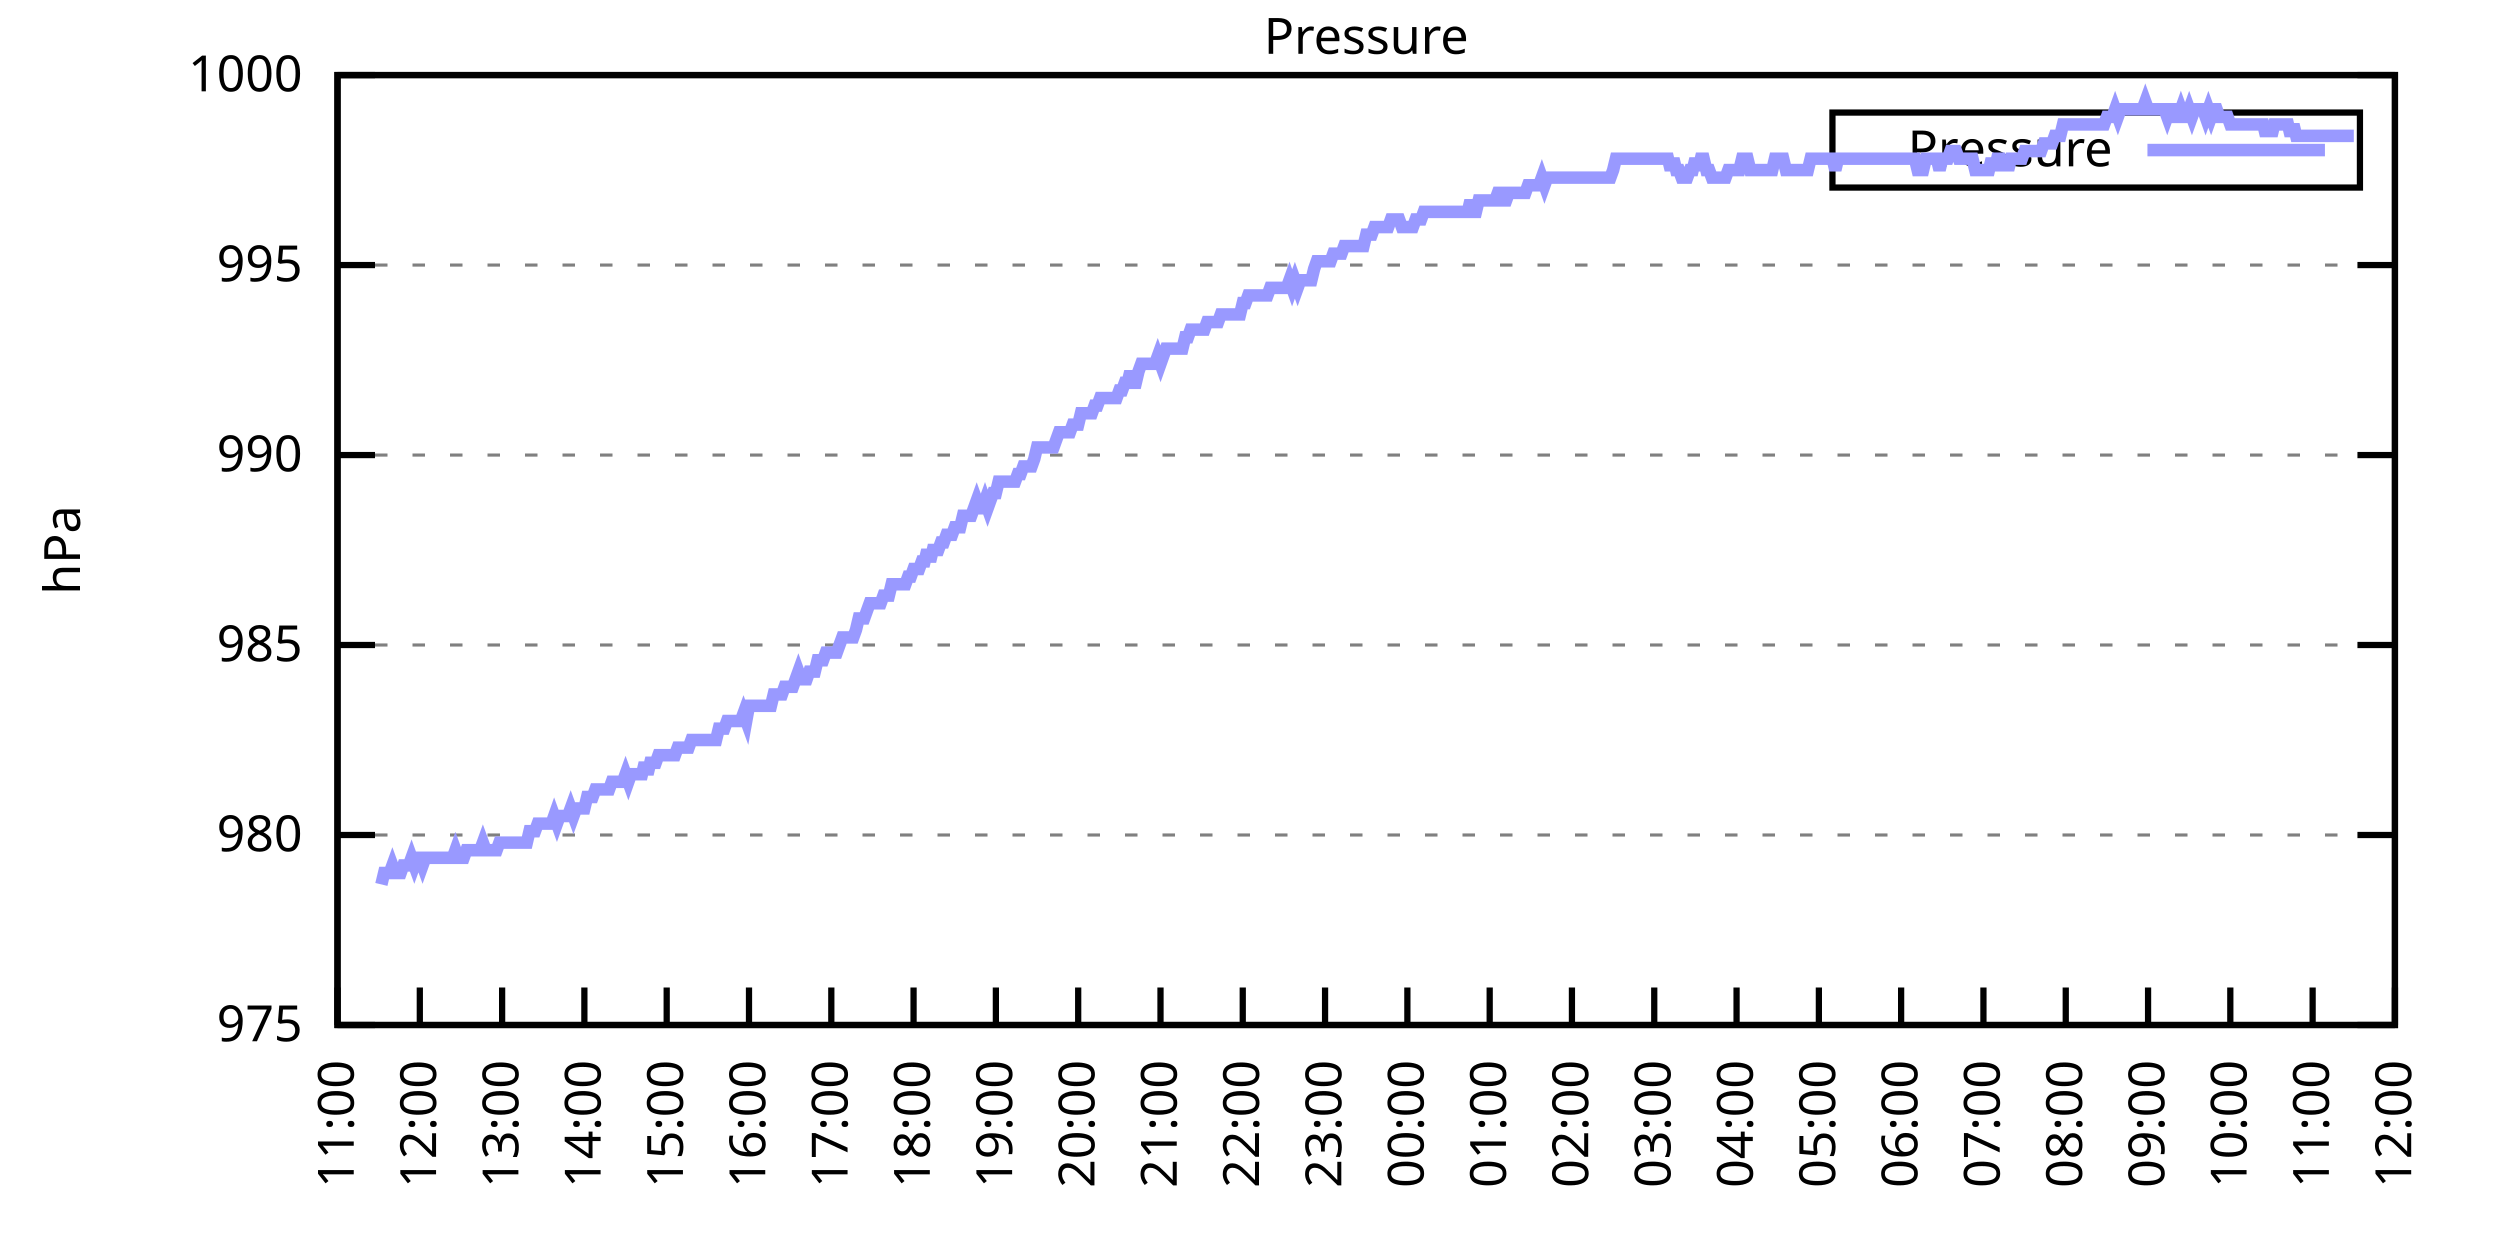
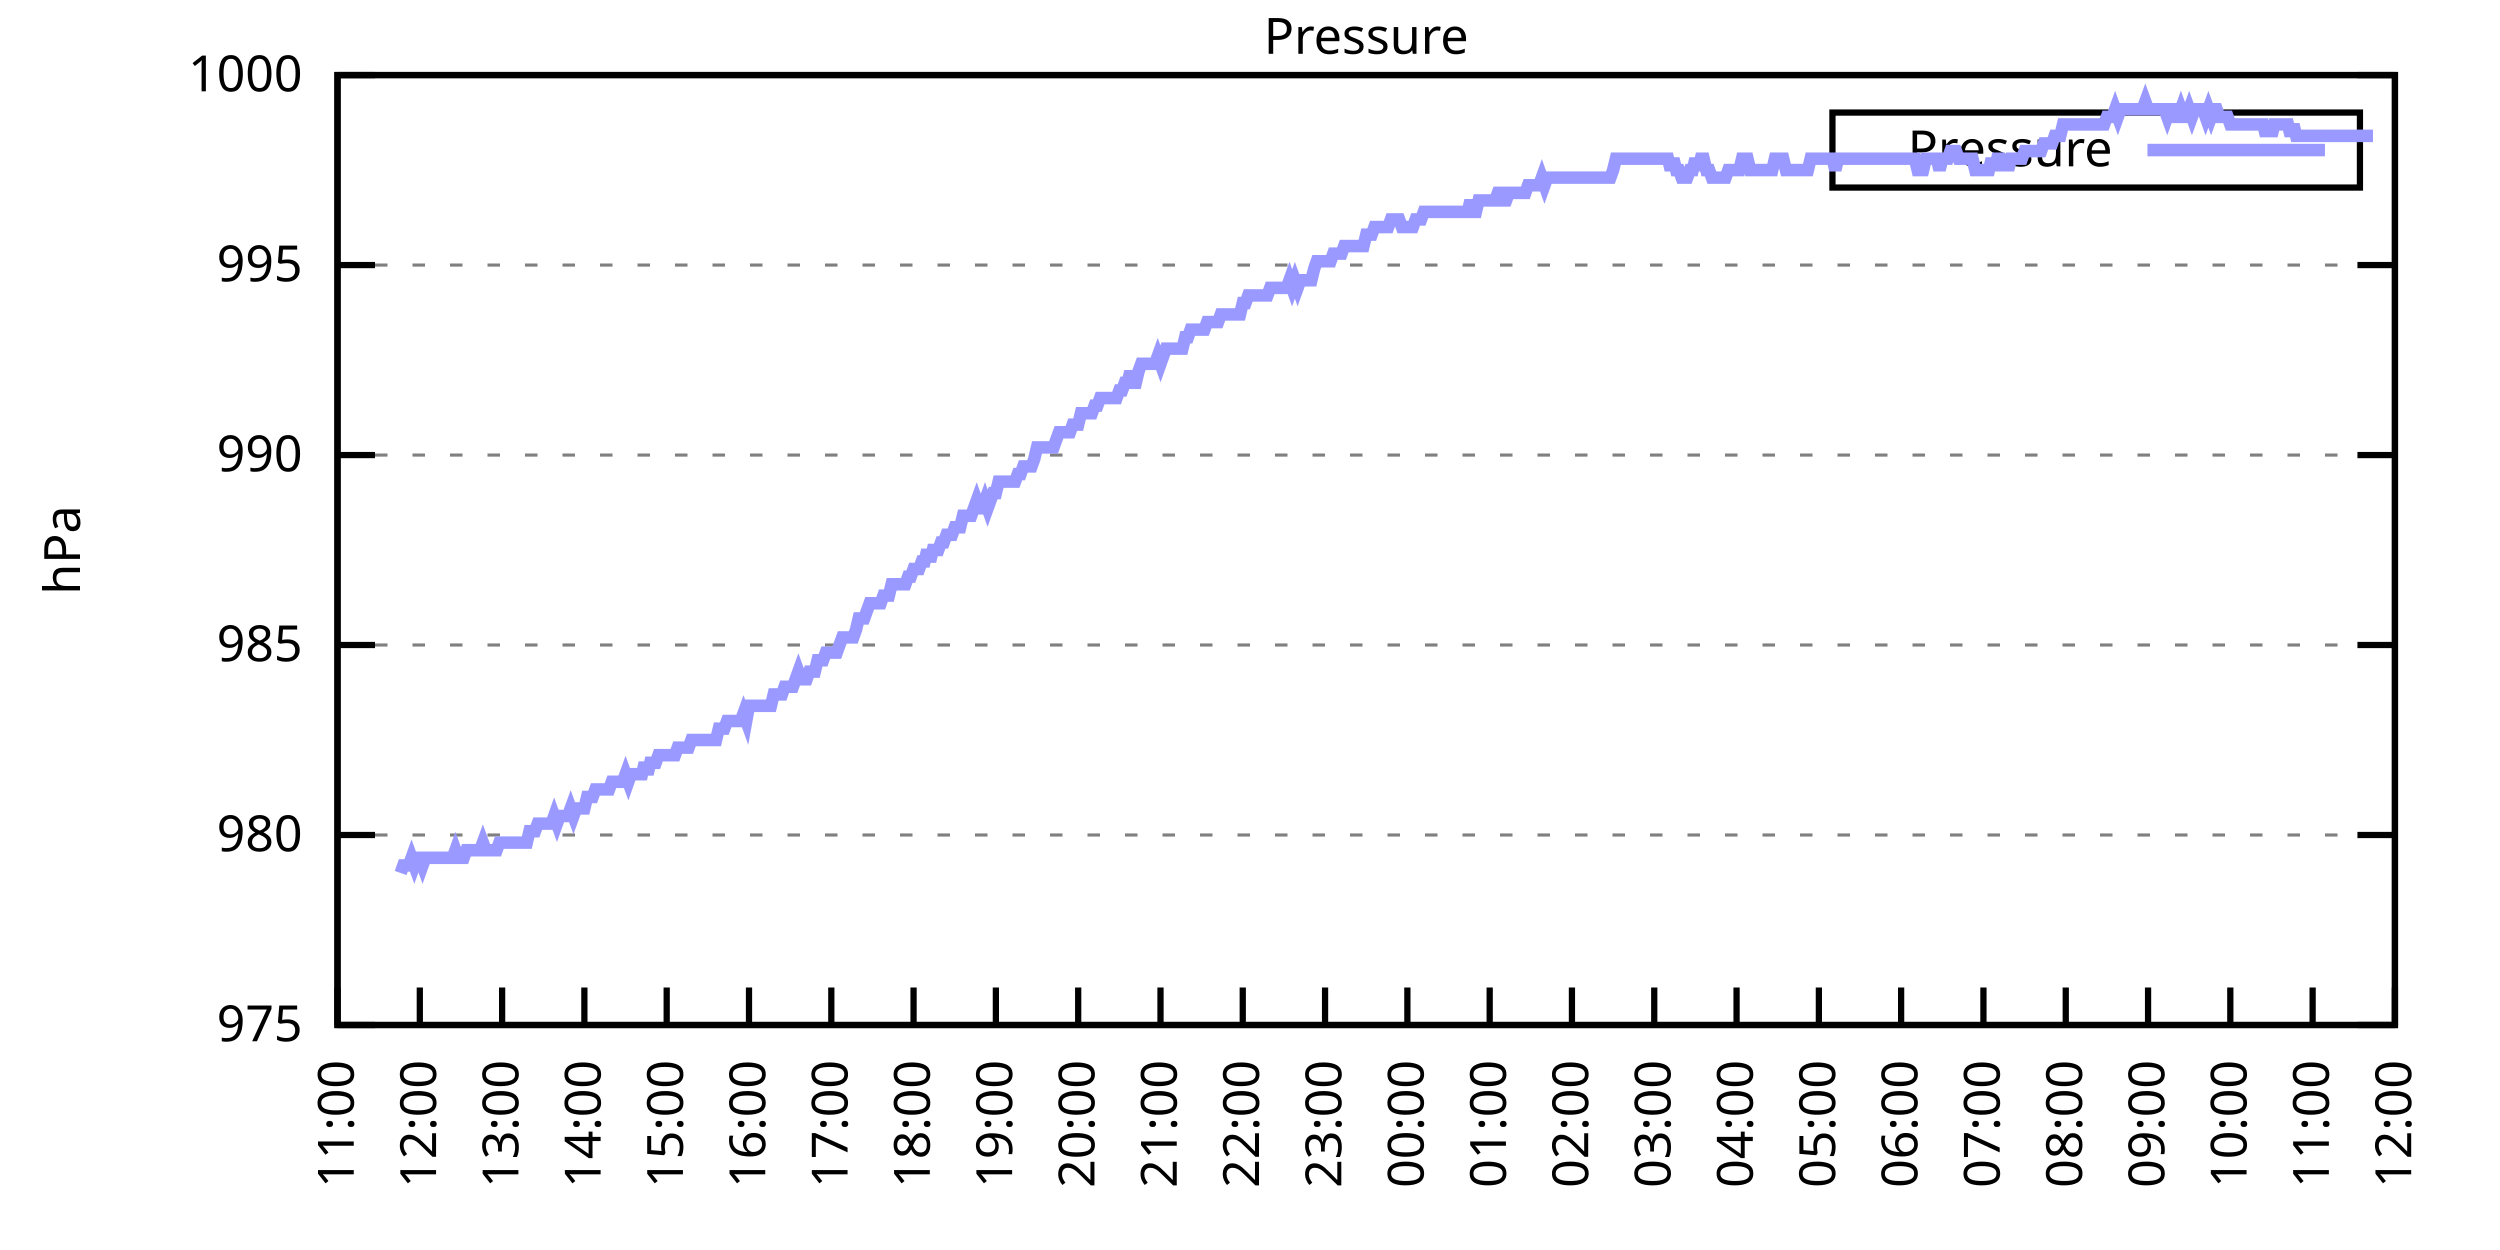
<svg xmlns="http://www.w3.org/2000/svg" xmlns:xlink="http://www.w3.org/1999/xlink" width="400" height="200" viewBox="0 0 400 200">
  <g id="gnuplot_canvas">
    <rect x="0" y="0" width="400" height="200" fill="none" />
    <defs>
      <circle id="gpDot" r="0.5" stroke-width="0.5" stroke="currentColor" />
      <path id="gpPt0" stroke-width="0.333" stroke="currentColor" d="M-1,0 h2 M0,-1 v2" />
      <path id="gpPt1" stroke-width="0.333" stroke="currentColor" d="M-1,-1 L1,1 M1,-1 L-1,1" />
      <path id="gpPt2" stroke-width="0.333" stroke="currentColor" d="M-1,0 L1,0 M0,-1 L0,1 M-1,-1 L1,1 M-1,1 L1,-1" />
      <rect id="gpPt3" stroke-width="0.333" stroke="currentColor" x="-1" y="-1" width="2" height="2" />
      <rect id="gpPt4" stroke-width="0.333" stroke="currentColor" fill="currentColor" x="-1" y="-1" width="2" height="2" />
      <circle id="gpPt5" stroke-width="0.333" stroke="currentColor" cx="0" cy="0" r="1" />
      <use xlink:href="#gpPt5" id="gpPt6" fill="currentColor" stroke="none" />
      <path id="gpPt7" stroke-width="0.333" stroke="currentColor" d="M0,-1.33 L-1.33,0.67 L1.33,0.67 z" />
      <use xlink:href="#gpPt7" id="gpPt8" fill="currentColor" stroke="none" />
      <use xlink:href="#gpPt7" id="gpPt9" stroke="currentColor" transform="rotate(180)" />
      <use xlink:href="#gpPt9" id="gpPt10" fill="currentColor" stroke="none" />
      <use xlink:href="#gpPt3" id="gpPt11" stroke="currentColor" transform="rotate(45)" />
      <use xlink:href="#gpPt11" id="gpPt12" fill="currentColor" stroke="none" />
      <path id="gpPt13" stroke-width="0.333" stroke="currentColor" d="M0,1.330 L1.265,0.411 L0.782,-1.067 L-0.782,-1.076 L-1.265,0.411 z" />
      <use xlink:href="#gpPt13" id="gpPt14" fill="currentColor" stroke="none" />
      <filter id="textbox" filterUnits="objectBoundingBox" x="0" y="0" height="1" width="1">
        <feFlood flood-color="white" flood-opacity="1" result="bgnd" />
        <feComposite in="SourceGraphic" in2="bgnd" operator="atop" />
      </filter>
      <filter id="greybox" filterUnits="objectBoundingBox" x="0" y="0" height="1" width="1">
        <feFlood flood-color="lightgrey" flood-opacity="1" result="grey" />
        <feComposite in="SourceGraphic" in2="grey" operator="atop" />
      </filter>
    </defs>
    <g fill="none" color="white" stroke="currentColor" stroke-width="1.00" stroke-linecap="butt" stroke-linejoin="miter">
</g>
    <g fill="none" color="black" stroke="currentColor" stroke-width="1.00" stroke-linecap="butt" stroke-linejoin="miter">
      <g stroke="none" shape-rendering="crispEdges">
        <polygon fill="rgb(255, 255, 255)" points="54.00,164.00 383.18,164.00 383.18,12.02 54.00,12.02 " />
      </g>
    </g>
    <g fill="none" color="black" stroke="currentColor" stroke-width="1.00" stroke-linecap="butt" stroke-linejoin="miter">
</g>
    <g fill="none" color="black" stroke="black" stroke-width="0.50" stroke-linecap="butt" stroke-linejoin="miter">
</g>
    <g fill="none" color="gray" stroke="currentColor" stroke-width="0.50" stroke-linecap="butt" stroke-linejoin="miter">
      <path stroke="gray" stroke-dasharray="2,4" class="gridline" d="M54.00,164.00 L383.19,164.00  " />
    </g>
    <g fill="none" color="gray" stroke="gray" stroke-width="1.00" stroke-linecap="butt" stroke-linejoin="miter">
</g>
    <g fill="none" color="black" stroke="currentColor" stroke-width="1.00" stroke-linecap="butt" stroke-linejoin="miter">
      <path stroke="black" d="M54.00,164.00 L60.00,164.00 M383.19,164.00 L377.19,164.00  " />
      <g transform="translate(48.40,166.60)" stroke="none" fill="black" font-family="Sans" font-size="8.00" text-anchor="end">
        <text>
          <tspan font-family="Sans"> 975</tspan>
        </text>
      </g>
    </g>
    <g fill="none" color="black" stroke="currentColor" stroke-width="1.00" stroke-linecap="butt" stroke-linejoin="miter">
</g>
    <g fill="none" color="black" stroke="black" stroke-width="0.50" stroke-linecap="butt" stroke-linejoin="miter">
</g>
    <g fill="none" color="gray" stroke="currentColor" stroke-width="0.50" stroke-linecap="butt" stroke-linejoin="miter">
      <path stroke="gray" stroke-dasharray="2,4" class="gridline" d="M54.00,133.60 L383.19,133.60  " />
    </g>
    <g fill="none" color="gray" stroke="gray" stroke-width="1.00" stroke-linecap="butt" stroke-linejoin="miter">
</g>
    <g fill="none" color="black" stroke="currentColor" stroke-width="1.00" stroke-linecap="butt" stroke-linejoin="miter">
      <path stroke="black" d="M54.00,133.60 L60.00,133.60 M383.19,133.60 L377.19,133.60  " />
      <g transform="translate(48.40,136.20)" stroke="none" fill="black" font-family="Sans" font-size="8.00" text-anchor="end">
        <text>
          <tspan font-family="Sans"> 980</tspan>
        </text>
      </g>
    </g>
    <g fill="none" color="black" stroke="currentColor" stroke-width="1.00" stroke-linecap="butt" stroke-linejoin="miter">
</g>
    <g fill="none" color="black" stroke="black" stroke-width="0.50" stroke-linecap="butt" stroke-linejoin="miter">
</g>
    <g fill="none" color="gray" stroke="currentColor" stroke-width="0.50" stroke-linecap="butt" stroke-linejoin="miter">
      <path stroke="gray" stroke-dasharray="2,4" class="gridline" d="M54.00,103.20 L383.19,103.20  " />
    </g>
    <g fill="none" color="gray" stroke="gray" stroke-width="1.00" stroke-linecap="butt" stroke-linejoin="miter">
</g>
    <g fill="none" color="black" stroke="currentColor" stroke-width="1.00" stroke-linecap="butt" stroke-linejoin="miter">
      <path stroke="black" d="M54.00,103.20 L60.00,103.20 M383.19,103.20 L377.19,103.20  " />
      <g transform="translate(48.40,105.80)" stroke="none" fill="black" font-family="Sans" font-size="8.00" text-anchor="end">
        <text>
          <tspan font-family="Sans"> 985</tspan>
        </text>
      </g>
    </g>
    <g fill="none" color="black" stroke="currentColor" stroke-width="1.00" stroke-linecap="butt" stroke-linejoin="miter">
</g>
    <g fill="none" color="black" stroke="black" stroke-width="0.50" stroke-linecap="butt" stroke-linejoin="miter">
</g>
    <g fill="none" color="gray" stroke="currentColor" stroke-width="0.50" stroke-linecap="butt" stroke-linejoin="miter">
      <path stroke="gray" stroke-dasharray="2,4" class="gridline" d="M54.00,72.81 L383.19,72.81  " />
    </g>
    <g fill="none" color="gray" stroke="gray" stroke-width="1.00" stroke-linecap="butt" stroke-linejoin="miter">
</g>
    <g fill="none" color="black" stroke="currentColor" stroke-width="1.00" stroke-linecap="butt" stroke-linejoin="miter">
      <path stroke="black" d="M54.00,72.81 L60.00,72.81 M383.19,72.81 L377.19,72.81  " />
      <g transform="translate(48.40,75.41)" stroke="none" fill="black" font-family="Sans" font-size="8.00" text-anchor="end">
        <text>
          <tspan font-family="Sans"> 990</tspan>
        </text>
      </g>
    </g>
    <g fill="none" color="black" stroke="currentColor" stroke-width="1.00" stroke-linecap="butt" stroke-linejoin="miter">
</g>
    <g fill="none" color="black" stroke="black" stroke-width="0.50" stroke-linecap="butt" stroke-linejoin="miter">
</g>
    <g fill="none" color="gray" stroke="currentColor" stroke-width="0.50" stroke-linecap="butt" stroke-linejoin="miter">
      <path stroke="gray" stroke-dasharray="2,4" class="gridline" d="M54.00,42.41 L383.19,42.41  " />
    </g>
    <g fill="none" color="gray" stroke="gray" stroke-width="1.00" stroke-linecap="butt" stroke-linejoin="miter">
</g>
    <g fill="none" color="black" stroke="currentColor" stroke-width="1.00" stroke-linecap="butt" stroke-linejoin="miter">
      <path stroke="black" d="M54.00,42.41 L60.00,42.41 M383.19,42.41 L377.19,42.41  " />
      <g transform="translate(48.40,45.01)" stroke="none" fill="black" font-family="Sans" font-size="8.00" text-anchor="end">
        <text>
          <tspan font-family="Sans"> 995</tspan>
        </text>
      </g>
    </g>
    <g fill="none" color="black" stroke="currentColor" stroke-width="1.00" stroke-linecap="butt" stroke-linejoin="miter">
</g>
    <g fill="none" color="black" stroke="black" stroke-width="0.50" stroke-linecap="butt" stroke-linejoin="miter">
</g>
    <g fill="none" color="gray" stroke="currentColor" stroke-width="0.50" stroke-linecap="butt" stroke-linejoin="miter">
      <path stroke="gray" stroke-dasharray="2,4" class="gridline" d="M54.00,12.01 L383.19,12.01  " />
    </g>
    <g fill="none" color="gray" stroke="gray" stroke-width="1.00" stroke-linecap="butt" stroke-linejoin="miter">
</g>
    <g fill="none" color="black" stroke="currentColor" stroke-width="1.00" stroke-linecap="butt" stroke-linejoin="miter">
      <path stroke="black" d="M54.00,12.01 L60.00,12.01 M383.19,12.01 L377.19,12.01  " />
      <g transform="translate(48.40,14.61)" stroke="none" fill="black" font-family="Sans" font-size="8.00" text-anchor="end">
        <text>
          <tspan font-family="Sans"> 1000</tspan>
        </text>
      </g>
    </g>
    <g fill="none" color="black" stroke="currentColor" stroke-width="1.00" stroke-linecap="butt" stroke-linejoin="miter">
      <path stroke="black" d="M54.00,164.00 L54.00,158.00  " />
      <g transform="translate(56.60,169.60) rotate(270.00)" stroke="none" fill="black" font-family="Sans" font-size="8.00" text-anchor="end">
        <text>
          <tspan font-family="Sans">11:00</tspan>
        </text>
      </g>
    </g>
    <g fill="none" color="black" stroke="currentColor" stroke-width="1.00" stroke-linecap="butt" stroke-linejoin="miter">
      <path stroke="black" d="M67.17,164.00 L67.17,158.00  " />
      <g transform="translate(69.77,169.60) rotate(270.00)" stroke="none" fill="black" font-family="Sans" font-size="8.00" text-anchor="end">
        <text>
          <tspan font-family="Sans">12:00</tspan>
        </text>
      </g>
    </g>
    <g fill="none" color="black" stroke="currentColor" stroke-width="1.00" stroke-linecap="butt" stroke-linejoin="miter">
      <path stroke="black" d="M80.34,164.00 L80.34,158.00  " />
      <g transform="translate(82.94,169.60) rotate(270.00)" stroke="none" fill="black" font-family="Sans" font-size="8.00" text-anchor="end">
        <text>
          <tspan font-family="Sans">13:00</tspan>
        </text>
      </g>
    </g>
    <g fill="none" color="black" stroke="currentColor" stroke-width="1.00" stroke-linecap="butt" stroke-linejoin="miter">
      <path stroke="black" d="M93.50,164.00 L93.50,158.00  " />
      <g transform="translate(96.10,169.60) rotate(270.00)" stroke="none" fill="black" font-family="Sans" font-size="8.00" text-anchor="end">
        <text>
          <tspan font-family="Sans">14:00</tspan>
        </text>
      </g>
    </g>
    <g fill="none" color="black" stroke="currentColor" stroke-width="1.00" stroke-linecap="butt" stroke-linejoin="miter">
      <path stroke="black" d="M106.67,164.00 L106.67,158.00  " />
      <g transform="translate(109.27,169.60) rotate(270.00)" stroke="none" fill="black" font-family="Sans" font-size="8.00" text-anchor="end">
        <text>
          <tspan font-family="Sans">15:00</tspan>
        </text>
      </g>
    </g>
    <g fill="none" color="black" stroke="currentColor" stroke-width="1.00" stroke-linecap="butt" stroke-linejoin="miter">
      <path stroke="black" d="M119.84,164.00 L119.84,158.00  " />
      <g transform="translate(122.44,169.60) rotate(270.00)" stroke="none" fill="black" font-family="Sans" font-size="8.00" text-anchor="end">
        <text>
          <tspan font-family="Sans">16:00</tspan>
        </text>
      </g>
    </g>
    <g fill="none" color="black" stroke="currentColor" stroke-width="1.00" stroke-linecap="butt" stroke-linejoin="miter">
      <path stroke="black" d="M133.01,164.00 L133.01,158.00  " />
      <g transform="translate(135.61,169.60) rotate(270.00)" stroke="none" fill="black" font-family="Sans" font-size="8.00" text-anchor="end">
        <text>
          <tspan font-family="Sans">17:00</tspan>
        </text>
      </g>
    </g>
    <g fill="none" color="black" stroke="currentColor" stroke-width="1.00" stroke-linecap="butt" stroke-linejoin="miter">
      <path stroke="black" d="M146.17,164.00 L146.17,158.00  " />
      <g transform="translate(148.77,169.60) rotate(270.00)" stroke="none" fill="black" font-family="Sans" font-size="8.00" text-anchor="end">
        <text>
          <tspan font-family="Sans">18:00</tspan>
        </text>
      </g>
    </g>
    <g fill="none" color="black" stroke="currentColor" stroke-width="1.00" stroke-linecap="butt" stroke-linejoin="miter">
      <path stroke="black" d="M159.34,164.00 L159.34,158.00  " />
      <g transform="translate(161.94,169.60) rotate(270.00)" stroke="none" fill="black" font-family="Sans" font-size="8.00" text-anchor="end">
        <text>
          <tspan font-family="Sans">19:00</tspan>
        </text>
      </g>
    </g>
    <g fill="none" color="black" stroke="currentColor" stroke-width="1.00" stroke-linecap="butt" stroke-linejoin="miter">
      <path stroke="black" d="M172.51,164.00 L172.51,158.00  " />
      <g transform="translate(175.11,169.60) rotate(270.00)" stroke="none" fill="black" font-family="Sans" font-size="8.00" text-anchor="end">
        <text>
          <tspan font-family="Sans">20:00</tspan>
        </text>
      </g>
    </g>
    <g fill="none" color="black" stroke="currentColor" stroke-width="1.00" stroke-linecap="butt" stroke-linejoin="miter">
      <path stroke="black" d="M185.68,164.00 L185.68,158.00  " />
      <g transform="translate(188.28,169.60) rotate(270.00)" stroke="none" fill="black" font-family="Sans" font-size="8.00" text-anchor="end">
        <text>
          <tspan font-family="Sans">21:00</tspan>
        </text>
      </g>
    </g>
    <g fill="none" color="black" stroke="currentColor" stroke-width="1.00" stroke-linecap="butt" stroke-linejoin="miter">
      <path stroke="black" d="M198.84,164.00 L198.84,158.00  " />
      <g transform="translate(201.44,169.60) rotate(270.00)" stroke="none" fill="black" font-family="Sans" font-size="8.00" text-anchor="end">
        <text>
          <tspan font-family="Sans">22:00</tspan>
        </text>
      </g>
    </g>
    <g fill="none" color="black" stroke="currentColor" stroke-width="1.00" stroke-linecap="butt" stroke-linejoin="miter">
      <path stroke="black" d="M212.01,164.00 L212.01,158.00  " />
      <g transform="translate(214.61,169.60) rotate(270.00)" stroke="none" fill="black" font-family="Sans" font-size="8.00" text-anchor="end">
        <text>
          <tspan font-family="Sans">23:00</tspan>
        </text>
      </g>
    </g>
    <g fill="none" color="black" stroke="currentColor" stroke-width="1.00" stroke-linecap="butt" stroke-linejoin="miter">
      <path stroke="black" d="M225.18,164.00 L225.18,158.00  " />
      <g transform="translate(227.78,169.60) rotate(270.00)" stroke="none" fill="black" font-family="Sans" font-size="8.00" text-anchor="end">
        <text>
          <tspan font-family="Sans">00:00</tspan>
        </text>
      </g>
    </g>
    <g fill="none" color="black" stroke="currentColor" stroke-width="1.00" stroke-linecap="butt" stroke-linejoin="miter">
      <path stroke="black" d="M238.35,164.00 L238.35,158.00  " />
      <g transform="translate(240.95,169.60) rotate(270.00)" stroke="none" fill="black" font-family="Sans" font-size="8.00" text-anchor="end">
        <text>
          <tspan font-family="Sans">01:00</tspan>
        </text>
      </g>
    </g>
    <g fill="none" color="black" stroke="currentColor" stroke-width="1.00" stroke-linecap="butt" stroke-linejoin="miter">
      <path stroke="black" d="M251.51,164.00 L251.51,158.00  " />
      <g transform="translate(254.11,169.60) rotate(270.00)" stroke="none" fill="black" font-family="Sans" font-size="8.00" text-anchor="end">
        <text>
          <tspan font-family="Sans">02:00</tspan>
        </text>
      </g>
    </g>
    <g fill="none" color="black" stroke="currentColor" stroke-width="1.00" stroke-linecap="butt" stroke-linejoin="miter">
      <path stroke="black" d="M264.68,164.00 L264.68,158.00  " />
      <g transform="translate(267.28,169.60) rotate(270.00)" stroke="none" fill="black" font-family="Sans" font-size="8.00" text-anchor="end">
        <text>
          <tspan font-family="Sans">03:00</tspan>
        </text>
      </g>
    </g>
    <g fill="none" color="black" stroke="currentColor" stroke-width="1.00" stroke-linecap="butt" stroke-linejoin="miter">
      <path stroke="black" d="M277.85,164.00 L277.85,158.00  " />
      <g transform="translate(280.45,169.60) rotate(270.00)" stroke="none" fill="black" font-family="Sans" font-size="8.00" text-anchor="end">
        <text>
          <tspan font-family="Sans">04:00</tspan>
        </text>
      </g>
    </g>
    <g fill="none" color="black" stroke="currentColor" stroke-width="1.00" stroke-linecap="butt" stroke-linejoin="miter">
      <path stroke="black" d="M291.02,164.00 L291.02,158.00  " />
      <g transform="translate(293.62,169.60) rotate(270.00)" stroke="none" fill="black" font-family="Sans" font-size="8.00" text-anchor="end">
        <text>
          <tspan font-family="Sans">05:00</tspan>
        </text>
      </g>
    </g>
    <g fill="none" color="black" stroke="currentColor" stroke-width="1.00" stroke-linecap="butt" stroke-linejoin="miter">
      <path stroke="black" d="M304.18,164.00 L304.18,158.00  " />
      <g transform="translate(306.78,169.60) rotate(270.00)" stroke="none" fill="black" font-family="Sans" font-size="8.00" text-anchor="end">
        <text>
          <tspan font-family="Sans">06:00</tspan>
        </text>
      </g>
    </g>
    <g fill="none" color="black" stroke="currentColor" stroke-width="1.00" stroke-linecap="butt" stroke-linejoin="miter">
      <path stroke="black" d="M317.35,164.00 L317.35,158.00  " />
      <g transform="translate(319.95,169.60) rotate(270.00)" stroke="none" fill="black" font-family="Sans" font-size="8.00" text-anchor="end">
        <text>
          <tspan font-family="Sans">07:00</tspan>
        </text>
      </g>
    </g>
    <g fill="none" color="black" stroke="currentColor" stroke-width="1.00" stroke-linecap="butt" stroke-linejoin="miter">
      <path stroke="black" d="M330.52,164.00 L330.52,158.00  " />
      <g transform="translate(333.12,169.60) rotate(270.00)" stroke="none" fill="black" font-family="Sans" font-size="8.00" text-anchor="end">
        <text>
          <tspan font-family="Sans">08:00</tspan>
        </text>
      </g>
    </g>
    <g fill="none" color="black" stroke="currentColor" stroke-width="1.00" stroke-linecap="butt" stroke-linejoin="miter">
      <path stroke="black" d="M343.69,164.00 L343.69,158.00  " />
      <g transform="translate(346.29,169.60) rotate(270.00)" stroke="none" fill="black" font-family="Sans" font-size="8.00" text-anchor="end">
        <text>
          <tspan font-family="Sans">09:00</tspan>
        </text>
      </g>
    </g>
    <g fill="none" color="black" stroke="currentColor" stroke-width="1.00" stroke-linecap="butt" stroke-linejoin="miter">
      <path stroke="black" d="M356.85,164.00 L356.85,158.00  " />
      <g transform="translate(359.45,169.60) rotate(270.00)" stroke="none" fill="black" font-family="Sans" font-size="8.00" text-anchor="end">
        <text>
          <tspan font-family="Sans">10:00</tspan>
        </text>
      </g>
    </g>
    <g fill="none" color="black" stroke="currentColor" stroke-width="1.00" stroke-linecap="butt" stroke-linejoin="miter">
      <path stroke="black" d="M370.02,164.00 L370.02,158.00  " />
      <g transform="translate(372.62,169.60) rotate(270.00)" stroke="none" fill="black" font-family="Sans" font-size="8.00" text-anchor="end">
        <text>
          <tspan font-family="Sans">11:00</tspan>
        </text>
      </g>
    </g>
    <g fill="none" color="black" stroke="currentColor" stroke-width="1.00" stroke-linecap="butt" stroke-linejoin="miter">
      <path stroke="black" d="M383.19,164.00 L383.19,158.00  " />
      <g transform="translate(385.79,169.60) rotate(270.00)" stroke="none" fill="black" font-family="Sans" font-size="8.00" text-anchor="end">
        <text>
          <tspan font-family="Sans">12:00</tspan>
        </text>
      </g>
    </g>
    <g fill="none" color="black" stroke="currentColor" stroke-width="1.00" stroke-linecap="butt" stroke-linejoin="miter">
</g>
    <g fill="none" color="black" stroke="currentColor" stroke-width="1.00" stroke-linecap="butt" stroke-linejoin="miter">
      <path stroke="black" d="M54.00,12.01 L54.00,164.00 L383.19,164.00 L383.19,12.01 L54.00,12.01 Z  " />
    </g>
    <g fill="none" color="black" stroke="currentColor" stroke-width="1.00" stroke-linecap="butt" stroke-linejoin="miter">
</g>
    <g fill="none" color="black" stroke="currentColor" stroke-width="1.00" stroke-linecap="butt" stroke-linejoin="miter">
      <path stroke="black" d="M293.19,30.01 L293.19,18.01 L377.59,18.01 L377.59,30.01 L293.19,30.01 Z  " />
    </g>
    <g id="Pressure_plot_1">
      <g fill="none" color="white" stroke="black" stroke-width="2.00" stroke-linecap="butt" stroke-linejoin="miter">
</g>
      <g fill="none" color="black" stroke="currentColor" stroke-width="2.00" stroke-linecap="butt" stroke-linejoin="miter">
        <g transform="translate(337.99,26.61)" stroke="none" fill="black" font-family="Sans" font-size="8.00" text-anchor="end">
          <text>
            <tspan font-family="Sans">Pressure</tspan>
          </text>
        </g>
      </g>
      <g fill="none" color="black" stroke="currentColor" stroke-width="2.00" stroke-linecap="butt" stroke-linejoin="miter">
-         <path stroke="rgb(153, 153, 255)" d="M343.59,24.01 L371.99,24.01 M61.02,141.51 L61.46,139.68 L61.90,139.68 L62.34,139.68 L62.78,138.47 L63.22,139.68   L63.66,139.68 L64.10,139.68 L64.53,138.47 L64.97,138.47 L65.41,138.47 L65.85,137.25 L66.29,138.47 L66.73,137.25   L67.17,137.25 L67.61,138.47 L68.05,137.25 L68.48,137.25 L68.92,137.25 L69.36,137.25 L69.80,137.25 L70.24,137.25   L70.68,137.25 L71.12,137.25 L71.56,137.25 L72.00,137.25 L72.43,137.25 L72.87,136.03 L73.31,137.25 L73.75,137.25   L74.19,137.25 L74.63,136.03 L75.07,136.03 L75.51,136.03 L75.95,136.03 L76.38,136.03 L76.82,136.03 L77.26,134.82   L77.70,136.03 L78.14,136.03 L78.58,136.03 L79.02,136.03 L79.46,136.03 L79.90,134.82 L80.34,134.82 L80.77,134.82   L81.21,134.82 L81.65,134.82 L82.09,134.82 L82.53,134.82 L82.97,134.82 L83.41,134.82 L83.85,134.82 L84.29,134.82   L84.72,132.99 L85.16,132.99 L85.60,132.99 L86.04,131.78 L86.48,131.78 L86.92,131.78 L87.36,131.78 L87.80,131.78   L88.24,131.78 L88.67,130.56 L89.11,131.78 L89.55,130.56 L89.99,130.56 L90.43,130.56 L90.87,130.56 L91.31,129.35   L91.75,130.56 L92.19,129.35 L92.62,129.35 L93.06,129.35 L93.50,129.35 L93.94,127.52 L94.38,127.52 L94.82,127.52   L95.26,126.31 L95.70,126.31 L96.14,126.31 L96.58,126.31 L97.01,126.31 L97.45,126.31 L97.89,125.09 L98.33,125.09   L98.77,125.09 L99.21,125.09 L99.65,125.09 L100.09,123.87 L100.53,125.09 L100.96,123.87 L101.40,123.87 L101.84,123.87   L102.28,123.87 L102.72,123.87 L103.16,122.05 L103.60,123.87 L104.04,122.05 L104.48,122.05 L104.91,122.05 L105.35,120.83   L105.79,120.83 L106.23,120.83 L106.67,120.83 L107.11,120.83 L107.55,120.83 L107.99,120.83 L108.43,119.62 L108.87,119.62   L109.30,119.62 L109.74,119.62 L110.18,119.62 L110.62,118.40 L111.06,118.40 L111.50,118.40 L111.94,118.40 L112.38,118.40   L112.82,118.40 L113.25,118.40 L113.69,118.40 L114.13,118.40 L114.57,118.40 L115.01,116.58 L115.45,116.58 L115.89,116.58   L116.33,115.36 L116.77,115.36 L117.20,115.36 L117.64,115.36 L118.08,115.36 L118.52,115.36 L118.96,114.15 L119.40,115.36   L119.84,112.93 L120.28,112.93 L120.72,112.93 L121.15,112.93 L121.59,112.93 L122.03,112.93 L122.47,112.93 L122.91,112.93   L123.35,112.93 L123.79,111.11 L124.23,111.11 L124.67,111.11 L125.11,111.11 L125.54,109.89 L125.98,109.89 L126.42,109.89   L126.86,109.89 L127.30,108.68 L127.74,107.46 L128.18,108.68 L128.62,108.68 L129.06,108.68 L129.49,107.46 L129.93,107.46   L130.37,107.46 L130.81,105.64 L131.25,105.64 L131.69,105.64 L132.13,104.42 L132.57,104.42 L133.01,104.42 L133.44,104.42   L133.88,104.42 L134.32,103.20 L134.76,101.99 L135.20,101.99 L135.64,101.99 L136.08,101.99 L136.52,101.99 L136.96,100.77   L137.39,98.95 L137.83,98.95 L138.27,98.95 L138.71,97.73 L139.15,96.52 L139.59,96.52 L140.03,96.52 L140.47,96.52   L140.91,96.52 L141.35,95.30 L141.78,95.30 L142.22,95.30 L142.66,93.48 L143.10,93.48 L143.54,93.48 L143.98,93.48   L144.42,93.48 L144.86,93.48 L145.30,92.26 L145.73,92.26 L146.17,91.04 L146.61,91.04 L147.05,91.04 L147.49,89.83   L147.93,89.83 L148.37,88.00 L148.81,89.83 L149.25,88.00 L149.68,88.00 L150.12,88.00 L150.56,86.79 L151.00,86.79   L151.44,85.57 L151.88,85.57 L152.32,85.57 L152.76,84.36 L153.20,84.36 L153.63,84.36 L154.07,82.53 L154.51,82.53   L154.95,82.53 L155.39,82.53 L155.83,81.32 L156.27,80.10 L156.71,81.32 L157.15,81.32 L157.59,80.10 L158.02,81.32   L158.46,80.10 L158.90,78.89 L159.34,78.89 L159.78,77.06 L160.22,77.06 L160.66,77.06 L161.10,77.06 L161.54,77.06   L161.97,77.06 L162.41,77.06 L162.85,75.85 L163.29,75.85 L163.73,74.63 L164.17,74.63 L164.61,74.63 L165.05,74.63   L165.49,73.41 L165.92,71.59 L166.36,71.59 L166.80,71.59 L167.24,71.59 L167.68,71.59 L168.12,71.59 L168.56,71.59   L169.00,70.37 L169.44,69.16 L169.87,69.16 L170.31,69.16 L170.75,69.16 L171.19,69.16 L171.63,67.94 L172.07,67.94   L172.51,67.94 L172.95,66.12 L173.39,66.12 L173.83,66.12 L174.26,66.12 L174.70,66.12 L175.14,64.90 L175.58,64.90   L176.02,63.69 L176.46,63.69 L176.90,63.69 L177.34,63.69 L177.78,63.69 L178.21,63.69 L178.65,63.69 L179.09,62.47   L179.53,62.47 L179.97,61.25 L180.41,61.25 L180.85,59.43 L181.29,61.25 L181.73,61.25 L182.16,59.43 L182.60,58.21   L183.04,58.21 L183.48,58.21 L183.92,58.21 L184.36,58.21 L184.80,58.21 L185.24,57.00 L185.68,58.21 L186.11,57.00   L186.55,55.78 L186.99,55.78 L187.43,55.78 L187.87,55.78 L188.31,55.78 L188.75,55.78 L189.19,55.78 L189.63,53.96   L190.07,53.96 L190.50,52.74 L190.94,52.74 L191.38,52.74 L191.82,52.74 L192.26,52.74 L192.70,52.74 L193.14,51.53   L193.58,51.53 L194.02,51.53 L194.45,51.53 L194.89,51.53 L195.33,50.31 L195.77,50.31 L196.21,50.31 L196.65,50.31   L197.09,50.31 L197.53,50.31 L197.97,50.31 L198.40,50.31 L198.84,48.49 L199.28,48.49 L199.72,47.27 L200.16,47.27   L200.60,47.27 L201.04,47.27 L201.48,47.27 L201.92,47.27 L202.35,47.27 L202.79,47.27 L203.23,46.06 L203.67,46.06   L204.11,46.06 L204.55,46.06 L204.99,46.06 L205.43,46.06 L205.87,46.06 L206.31,44.84 L206.74,46.06 L207.18,44.84   L207.62,46.06 L208.06,44.84 L208.50,44.84 L208.94,44.84 L209.38,44.84 L209.82,44.84 L210.26,43.02 L210.69,41.80   L211.13,41.80 L211.57,41.80 L212.01,41.80 L212.45,41.80 L212.89,41.80 L213.33,40.58 L213.77,40.58 L214.21,40.58   L214.64,40.58 L215.08,39.37 L215.52,39.37 L215.96,39.37 L216.40,39.37 L216.84,39.37 L217.28,39.37 L217.72,39.37   L218.16,39.37 L218.60,37.54 L219.03,37.54 L219.47,37.54 L219.91,36.33 L220.35,36.33 L220.79,36.33 L221.23,36.33   L221.67,36.33 L222.11,36.33 L222.55,35.11 L222.98,35.11 L223.42,35.11 L223.86,35.11 L224.30,36.33 L224.74,36.33   L225.18,36.33 L225.62,36.33 L226.06,36.33 L226.50,35.11 L226.93,35.11 L227.37,35.11 L227.81,33.90 L228.25,33.90   L228.69,33.90 L229.13,33.90 L229.57,33.90 L230.01,33.90 L230.45,33.90 L230.88,33.90 L231.32,33.90 L231.76,33.90   L232.20,33.90 L232.64,33.90 L233.08,33.90 L233.52,33.90 L233.96,33.90 L234.40,33.90 L234.84,33.90 L235.27,32.07   L235.71,33.90 L236.15,33.90 L236.59,32.07 L237.03,32.07 L237.47,32.07 L237.91,32.07 L238.35,32.07 L238.79,32.07   L239.22,32.07 L239.66,30.86 L240.10,30.86 L240.54,32.07 L240.98,32.07 L241.42,30.86 L241.86,30.86 L242.30,30.86   L242.74,30.86 L243.17,30.86 L243.61,30.86 L244.05,30.86 L244.49,29.64 L244.93,29.64 L245.37,29.64 L245.81,29.64   L246.25,29.64 L246.69,28.42 L247.12,29.64 L247.56,28.42 L248.00,28.42 L248.44,28.42 L248.88,28.42 L249.32,28.42   L249.76,28.42 L250.20,28.42 L250.64,28.42 L251.08,28.42 L251.51,28.42 L251.95,28.42 L252.39,28.42 L252.83,28.42   L253.27,28.42 L253.71,28.42 L254.15,28.42 L254.59,28.42 L255.03,28.42 L255.46,28.42 L255.90,28.42 L256.34,28.42   L256.78,28.42 L257.22,28.42 L257.66,28.42 L258.10,27.21 L258.54,25.39 L258.98,25.39 L259.41,25.39 L259.85,25.39   L260.29,25.39 L260.73,25.39 L261.17,25.39 L261.61,25.39 L262.05,25.39 L262.49,25.39 L262.93,25.39 L263.36,25.39   L263.80,25.39 L264.24,25.39 L264.68,25.39 L265.12,25.39 L265.56,25.39 L266.00,25.39 L266.44,25.39 L266.88,25.39   L267.32,27.21 L267.75,25.39 L268.19,27.21 L268.63,27.21 L269.07,28.42 L269.51,28.42 L269.95,28.42 L270.39,27.21   L270.83,27.21 L271.27,25.39 L271.70,27.21 L272.14,25.39 L272.58,25.39 L273.02,27.21 L273.46,27.21 L273.90,28.42   L274.34,28.42 L274.78,28.42 L275.22,28.42 L275.65,28.42 L276.09,28.42 L276.53,27.21 L276.97,27.21 L277.41,27.21   L277.85,27.21 L278.29,27.21 L278.73,25.39 L279.17,25.39 L279.60,25.39 L280.04,27.21 L280.48,27.21 L280.92,27.21   L281.36,27.21 L281.80,27.21 L282.24,27.21 L282.68,27.21 L283.12,27.21 L283.56,27.21 L283.99,25.39 L284.43,25.39   L284.87,25.39 L285.31,25.39 L285.75,27.21 L286.19,27.21 L286.63,27.21 L287.07,27.21 L287.51,27.21 L287.94,27.21   L288.38,27.21 L288.82,27.21 L289.26,27.21 L289.70,25.39 L290.14,25.39 L290.58,25.39 L291.02,25.39 L291.46,25.39   L291.89,25.39 L292.33,25.39 L292.77,25.39 L293.21,25.39 L293.65,27.21 L294.09,25.39 L294.53,25.39 L294.97,25.39   L295.41,25.39 L295.84,25.39 L296.28,25.39 L296.72,25.39 L297.16,25.39 L297.60,25.39 L298.04,25.39 L298.48,25.39   L298.92,25.39 L299.36,25.39 L299.80,25.39 L300.23,25.39 L300.67,25.39 L301.11,25.39 L301.55,25.39 L301.99,25.39   L302.43,25.39 L302.87,25.39 L303.31,25.39 L303.75,25.39 L304.18,25.39 L304.62,25.39 L305.06,25.39 L305.50,25.39   L305.94,25.39 L306.38,25.39 L306.82,27.21 L307.26,27.21 L307.70,27.21 L308.13,25.39 L308.57,25.39 L309.01,25.39   L309.45,25.39 L309.89,25.39 L310.33,27.21 L310.77,25.39 L311.21,25.39 L311.65,25.39 L312.08,24.17 L312.52,24.17   L312.96,24.17 L313.40,25.39 L313.84,25.39 L314.28,25.39 L314.72,25.39 L315.16,25.39 L315.60,25.39 L316.04,27.21   L316.47,27.21 L316.91,27.21 L317.35,27.21 L317.79,27.21 L318.23,27.21 L318.67,25.39 L319.11,27.21 L319.55,25.39   L319.99,25.39 L320.42,27.21 L320.86,25.39 L321.30,27.21 L321.74,25.39 L322.18,25.39 L322.62,25.39 L323.06,25.39   L323.50,25.39 L323.94,24.17 L324.37,24.17 L324.81,24.17 L325.25,24.17 L325.69,24.17 L326.13,24.17 L326.57,24.17   L327.01,22.95 L327.45,22.95 L327.89,22.95 L328.33,22.95 L328.76,21.74 L329.20,21.74 L329.64,21.74 L330.08,19.91   L330.52,19.91 L330.96,19.91 L331.40,19.91 L331.84,19.91 L332.28,19.91 L332.71,19.91 L333.15,19.91 L333.59,19.91   L334.03,19.91 L334.47,19.91 L334.91,19.91 L335.35,19.91 L335.79,19.91 L336.23,19.91 L336.66,19.91 L337.10,18.70   L337.54,18.70 L337.98,18.70 L338.42,17.48 L338.86,18.70 L339.30,17.48 L339.74,17.48 L340.18,17.48 L340.61,17.48   L341.05,17.48 L341.49,17.48 L341.93,17.48 L342.37,17.48 L342.81,17.48 L343.25,16.27 L343.69,17.48 L344.13,17.48   L344.57,17.48 L345.00,17.48 L345.44,17.48 L345.88,17.48 L346.32,17.48 L346.76,18.70 L347.20,17.48 L347.64,17.48   L348.08,18.70 L348.52,18.70 L348.95,17.48 L349.39,18.70 L349.83,18.70 L350.27,17.48 L350.71,18.70 L351.15,17.48   L351.59,17.48 L352.03,17.48 L352.47,17.48 L352.90,18.70 L353.34,17.48 L353.78,18.70 L354.22,17.48 L354.66,17.48   L355.10,18.70 L355.54,18.70 L355.98,18.70 L356.42,18.70 L356.85,19.91 L357.29,19.91 L357.73,19.91 L358.17,19.91   L358.61,19.91 L359.05,19.91 L359.49,19.91 L359.93,19.91 L360.37,19.91 L360.81,19.91 L361.24,19.91 L361.68,19.91   L362.12,19.91 L362.56,21.74 L363.00,19.91 L363.44,21.74 L363.88,19.91 L364.32,19.91 L364.76,19.91 L365.19,19.91   L365.63,19.91 L366.07,19.91 L366.51,21.74 L366.95,19.91 L367.39,21.74 L367.83,21.74 L368.27,21.74 L368.71,21.74   L369.14,21.74 L369.58,21.74 L370.02,21.74 L370.46,21.74 L370.90,21.74 L371.34,21.74 L371.78,21.74 L372.22,21.74   L372.66,21.74 L373.09,21.74 L373.53,21.74 L373.97,21.74 L374.41,21.74 L374.85,21.74 L375.29,21.74 L375.73,21.74   L376.17,21.74 L376.61,21.74  " />
+         <path stroke="rgb(153, 153, 255)" d="M343.59,24.01 L371.99,24.01 M64.10,139.68 L64.53,138.47 L64.97,138.47 L65.41,138.47 L65.85,137.25 L66.29,138.47   L66.73,137.25 L67.17,137.25 L67.61,138.47 L68.05,137.25 L68.48,137.25 L68.92,137.25 L69.36,137.25 L69.80,137.25   L70.24,137.25 L70.68,137.25 L71.12,137.25 L71.56,137.25 L72.00,137.25 L72.43,137.25 L72.87,136.03 L73.31,137.25   L73.75,137.25 L74.19,137.25 L74.63,136.03 L75.07,136.03 L75.51,136.03 L75.95,136.03 L76.38,136.03 L76.82,136.03   L77.26,134.82 L77.70,136.03 L78.14,136.03 L78.58,136.03 L79.02,136.03 L79.46,136.03 L79.90,134.82 L80.34,134.82   L80.77,134.82 L81.21,134.82 L81.65,134.82 L82.09,134.82 L82.53,134.82 L82.97,134.82 L83.41,134.82 L83.85,134.82   L84.29,134.82 L84.72,132.99 L85.16,132.99 L85.60,132.99 L86.04,131.78 L86.48,131.78 L86.92,131.78 L87.36,131.78   L87.80,131.78 L88.24,131.78 L88.67,130.56 L89.11,131.78 L89.55,130.56 L89.99,130.56 L90.43,130.56 L90.87,130.56   L91.31,129.35 L91.75,130.56 L92.19,129.35 L92.62,129.35 L93.06,129.35 L93.50,129.35 L93.94,127.52 L94.38,127.52   L94.82,127.52 L95.26,126.31 L95.70,126.31 L96.14,126.31 L96.58,126.31 L97.01,126.31 L97.45,126.31 L97.89,125.09   L98.33,125.09 L98.77,125.09 L99.21,125.09 L99.65,125.09 L100.09,123.87 L100.53,125.09 L100.96,123.87 L101.40,123.87   L101.84,123.87 L102.28,123.87 L102.72,123.87 L103.16,122.05 L103.60,123.87 L104.04,122.05 L104.48,122.05 L104.91,122.05   L105.35,120.83 L105.79,120.83 L106.23,120.83 L106.67,120.83 L107.11,120.83 L107.55,120.83 L107.99,120.83 L108.43,119.62   L108.87,119.62 L109.30,119.62 L109.74,119.62 L110.18,119.62 L110.62,118.40 L111.06,118.40 L111.50,118.40 L111.94,118.40   L112.38,118.40 L112.82,118.40 L113.25,118.40 L113.69,118.40 L114.13,118.40 L114.57,118.40 L115.01,116.58 L115.45,116.58   L115.89,116.58 L116.33,115.36 L116.77,115.36 L117.20,115.36 L117.64,115.36 L118.08,115.36 L118.52,115.36 L118.96,114.15   L119.40,115.36 L119.84,112.93 L120.28,112.93 L120.72,112.93 L121.15,112.93 L121.59,112.93 L122.03,112.93 L122.47,112.93   L122.91,112.93 L123.35,112.93 L123.79,111.11 L124.23,111.11 L124.67,111.11 L125.11,111.11 L125.54,109.89 L125.98,109.89   L126.42,109.89 L126.86,109.89 L127.30,108.68 L127.74,107.46 L128.18,108.68 L128.62,108.68 L129.06,108.68 L129.49,107.46   L129.93,107.46 L130.37,107.46 L130.81,105.64 L131.25,105.64 L131.69,105.64 L132.13,104.42 L132.57,104.42 L133.01,104.42   L133.44,104.42 L133.88,104.42 L134.32,103.20 L134.76,101.99 L135.20,101.99 L135.64,101.99 L136.08,101.99 L136.52,101.99   L136.96,100.77 L137.39,98.95 L137.83,98.95 L138.27,98.95 L138.71,97.73 L139.15,96.52 L139.59,96.52 L140.03,96.52   L140.47,96.52 L140.91,96.52 L141.35,95.30 L141.78,95.30 L142.22,95.30 L142.66,93.48 L143.10,93.48 L143.54,93.48   L143.98,93.48 L144.42,93.48 L144.86,93.48 L145.30,92.26 L145.73,92.26 L146.17,91.04 L146.61,91.04 L147.05,91.04   L147.49,89.83 L147.93,89.83 L148.37,88.00 L148.81,89.83 L149.25,88.00 L149.68,88.00 L150.12,88.00 L150.56,86.79   L151.00,86.79 L151.44,85.57 L151.88,85.57 L152.32,85.57 L152.76,84.36 L153.20,84.36 L153.63,84.36 L154.07,82.53   L154.51,82.53 L154.95,82.53 L155.39,82.53 L155.83,81.32 L156.27,80.10 L156.71,81.32 L157.15,81.32 L157.59,80.10   L158.02,81.32 L158.46,80.10 L158.90,78.89 L159.34,78.89 L159.78,77.06 L160.22,77.06 L160.66,77.06 L161.10,77.06   L161.54,77.06 L161.97,77.06 L162.41,77.06 L162.85,75.85 L163.29,75.85 L163.73,74.63 L164.17,74.63 L164.61,74.63   L165.05,74.63 L165.49,73.41 L165.92,71.59 L166.36,71.59 L166.80,71.59 L167.24,71.59 L167.68,71.59 L168.12,71.59   L168.56,71.59 L169.00,70.37 L169.44,69.16 L169.87,69.16 L170.31,69.16 L170.75,69.16 L171.19,69.16 L171.63,67.94   L172.07,67.94 L172.51,67.94 L172.95,66.12 L173.39,66.12 L173.83,66.12 L174.26,66.12 L174.70,66.12 L175.14,64.90   L175.58,64.90 L176.02,63.69 L176.46,63.69 L176.90,63.69 L177.34,63.69 L177.78,63.69 L178.21,63.69 L178.65,63.69   L179.09,62.47 L179.53,62.47 L179.97,61.25 L180.41,61.25 L180.85,59.43 L181.29,61.25 L181.73,61.25 L182.16,59.43   L182.60,58.21 L183.04,58.21 L183.48,58.21 L183.92,58.21 L184.36,58.21 L184.80,58.21 L185.24,57.00 L185.68,58.21   L186.11,57.00 L186.55,55.78 L186.99,55.78 L187.43,55.78 L187.87,55.78 L188.31,55.78 L188.75,55.78 L189.19,55.78   L189.63,53.96 L190.07,53.96 L190.50,52.74 L190.94,52.74 L191.38,52.74 L191.82,52.74 L192.26,52.74 L192.70,52.74   L193.14,51.53 L193.58,51.53 L194.02,51.53 L194.45,51.53 L194.89,51.53 L195.33,50.31 L195.77,50.31 L196.21,50.31   L196.65,50.31 L197.09,50.31 L197.53,50.31 L197.97,50.31 L198.40,50.31 L198.84,48.49 L199.28,48.49 L199.72,47.27   L200.16,47.27 L200.60,47.27 L201.04,47.27 L201.48,47.27 L201.92,47.27 L202.35,47.27 L202.79,47.27 L203.23,46.06   L203.67,46.06 L204.11,46.06 L204.55,46.06 L204.99,46.06 L205.43,46.06 L205.87,46.06 L206.31,44.84 L206.74,46.06   L207.18,44.84 L207.62,46.06 L208.06,44.84 L208.50,44.84 L208.94,44.84 L209.38,44.84 L209.82,44.84 L210.26,43.02   L210.69,41.80 L211.13,41.80 L211.57,41.80 L212.01,41.80 L212.45,41.80 L212.89,41.80 L213.33,40.58 L213.77,40.58   L214.21,40.58 L214.64,40.58 L215.08,39.37 L215.52,39.37 L215.96,39.37 L216.40,39.37 L216.84,39.37 L217.28,39.37   L217.72,39.37 L218.16,39.37 L218.60,37.54 L219.03,37.54 L219.47,37.54 L219.91,36.33 L220.35,36.33 L220.79,36.33   L221.23,36.33 L221.67,36.33 L222.11,36.33 L222.55,35.11 L222.98,35.11 L223.42,35.11 L223.86,35.11 L224.30,36.33   L224.74,36.33 L225.18,36.33 L225.62,36.33 L226.06,36.33 L226.50,35.11 L226.93,35.11 L227.37,35.11 L227.81,33.90   L228.25,33.90 L228.69,33.90 L229.13,33.90 L229.57,33.90 L230.01,33.90 L230.45,33.90 L230.88,33.90 L231.32,33.90   L231.76,33.90 L232.20,33.90 L232.64,33.90 L233.08,33.90 L233.52,33.90 L233.96,33.90 L234.40,33.90 L234.84,33.90   L235.27,32.07 L235.71,33.90 L236.15,33.90 L236.59,32.07 L237.03,32.07 L237.47,32.07 L237.91,32.07 L238.35,32.07   L238.79,32.07 L239.22,32.07 L239.66,30.86 L240.10,30.86 L240.54,32.07 L240.98,32.07 L241.42,30.86 L241.86,30.86   L242.30,30.86 L242.74,30.86 L243.17,30.86 L243.61,30.86 L244.05,30.86 L244.49,29.64 L244.93,29.64 L245.37,29.64   L245.81,29.64 L246.25,29.64 L246.69,28.42 L247.12,29.64 L247.56,28.42 L248.00,28.42 L248.44,28.42 L248.88,28.42   L249.32,28.42 L249.76,28.42 L250.20,28.42 L250.64,28.42 L251.08,28.42 L251.51,28.42 L251.95,28.42 L252.39,28.42   L252.83,28.42 L253.27,28.42 L253.71,28.42 L254.15,28.42 L254.59,28.42 L255.03,28.42 L255.46,28.42 L255.90,28.42   L256.34,28.42 L256.78,28.42 L257.22,28.42 L257.66,28.42 L258.10,27.21 L258.54,25.39 L258.98,25.39 L259.41,25.39   L259.85,25.39 L260.29,25.39 L260.73,25.39 L261.17,25.39 L261.61,25.39 L262.05,25.39 L262.49,25.39 L262.93,25.39   L263.36,25.39 L263.80,25.39 L264.24,25.39 L264.68,25.39 L265.12,25.39 L265.56,25.39 L266.00,25.39 L266.44,25.39   L266.88,25.39 L267.32,27.21 L267.75,25.39 L268.19,27.21 L268.63,27.21 L269.07,28.42 L269.51,28.42 L269.95,28.42   L270.39,27.21 L270.83,27.21 L271.27,25.39 L271.70,27.21 L272.14,25.39 L272.58,25.39 L273.02,27.21 L273.46,27.21   L273.90,28.42 L274.34,28.42 L274.78,28.42 L275.22,28.42 L275.65,28.42 L276.09,28.42 L276.53,27.21 L276.97,27.21   L277.41,27.21 L277.85,27.21 L278.29,27.21 L278.73,25.39 L279.17,25.39 L279.60,25.39 L280.04,27.21 L280.48,27.21   L280.92,27.21 L281.36,27.21 L281.80,27.21 L282.24,27.21 L282.68,27.21 L283.12,27.21 L283.56,27.21 L283.99,25.39   L284.43,25.39 L284.87,25.39 L285.31,25.39 L285.75,27.21 L286.19,27.21 L286.63,27.21 L287.07,27.21 L287.51,27.21   L287.94,27.21 L288.38,27.21 L288.82,27.21 L289.26,27.21 L289.70,25.39 L290.14,25.39 L290.58,25.39 L291.02,25.39   L291.46,25.39 L291.89,25.39 L292.33,25.39 L292.77,25.39 L293.21,25.39 L293.65,27.21 L294.09,25.39 L294.53,25.39   L294.97,25.39 L295.41,25.39 L295.84,25.39 L296.28,25.39 L296.72,25.39 L297.16,25.39 L297.60,25.39 L298.04,25.39   L298.48,25.39 L298.92,25.39 L299.36,25.39 L299.80,25.39 L300.23,25.39 L300.67,25.39 L301.11,25.39 L301.55,25.39   L301.99,25.39 L302.43,25.39 L302.87,25.39 L303.31,25.39 L303.75,25.39 L304.18,25.39 L304.62,25.39 L305.06,25.39   L305.50,25.39 L305.94,25.39 L306.38,25.39 L306.82,27.21 L307.26,27.21 L307.70,27.21 L308.13,25.39 L308.57,25.39   L309.01,25.39 L309.45,25.39 L309.89,25.39 L310.33,27.21 L310.77,25.39 L311.21,25.39 L311.65,25.39 L312.08,24.17   L312.52,24.17 L312.96,24.17 L313.40,25.39 L313.84,25.39 L314.28,25.39 L314.72,25.39 L315.16,25.39 L315.60,25.39   L316.04,27.21 L316.47,27.21 L316.91,27.21 L317.35,27.21 L317.79,27.21 L318.23,27.21 L318.67,25.39 L319.11,27.21   L319.55,25.39 L319.99,25.39 L320.42,27.21 L320.86,25.39 L321.30,27.21 L321.74,25.39 L322.18,25.39 L322.62,25.39   L323.06,25.39 L323.50,25.39 L323.94,24.17 L324.37,24.17 L324.81,24.17 L325.25,24.17 L325.69,24.17 L326.13,24.17   L326.57,24.17 L327.01,22.95 L327.45,22.95 L327.89,22.95 L328.33,22.95 L328.76,21.74 L329.20,21.74 L329.64,21.74   L330.08,19.91 L330.52,19.91 L330.96,19.91 L331.40,19.91 L331.84,19.91 L332.28,19.91 L332.71,19.91 L333.15,19.91   L333.59,19.91 L334.03,19.91 L334.47,19.91 L334.91,19.91 L335.35,19.91 L335.79,19.91 L336.23,19.91 L336.66,19.91   L337.10,18.70 L337.54,18.70 L337.98,18.70 L338.42,17.48 L338.86,18.70 L339.30,17.48 L339.74,17.48 L340.18,17.48   L340.61,17.48 L341.05,17.48 L341.49,17.48 L341.93,17.48 L342.37,17.48 L342.81,17.48 L343.25,16.27 L343.69,17.48   L344.13,17.48 L344.57,17.48 L345.00,17.48 L345.44,17.48 L345.88,17.48 L346.32,17.48 L346.76,18.70 L347.20,17.48   L347.64,17.48 L348.08,18.70 L348.52,18.70 L348.95,17.48 L349.39,18.70 L349.83,18.70 L350.27,17.48 L350.71,18.70   L351.15,17.48 L351.59,17.48 L352.03,17.48 L352.47,17.48 L352.90,18.70 L353.34,17.48 L353.78,18.70 L354.22,17.48   L354.66,17.48 L355.10,18.70 L355.54,18.70 L355.98,18.70 L356.42,18.70 L356.85,19.91 L357.29,19.91 L357.73,19.91   L358.17,19.91 L358.61,19.91 L359.05,19.91 L359.49,19.91 L359.93,19.91 L360.37,19.91 L360.81,19.91 L361.24,19.91   L361.68,19.91 L362.12,19.91 L362.56,21.74 L363.00,19.91 L363.44,21.74 L363.88,19.91 L364.32,19.91 L364.76,19.91   L365.19,19.91 L365.63,19.91 L366.07,19.91 L366.51,21.74 L366.95,19.91 L367.39,21.74 L367.83,21.74 L368.27,21.74   L368.71,21.74 L369.14,21.74 L369.58,21.74 L370.02,21.74 L370.46,21.74 L370.90,21.74 L371.34,21.74 L371.78,21.74   L372.22,21.74 L372.66,21.74 L373.09,21.74 L373.53,21.74 L373.97,21.74 L374.41,21.74 L374.85,21.74 L375.29,21.74   L375.73,21.74 L376.17,21.74 L376.61,21.74 L377.05,21.74 L377.48,21.74 L377.92,21.74 L378.36,21.74 L378.80,21.74   L379.24,21.74 L379.68,21.74  " />
      </g>
    </g>
    <g fill="none" color="black" stroke="currentColor" stroke-width="2.00" stroke-linecap="butt" stroke-linejoin="miter">
</g>
    <g fill="none" color="black" stroke="black" stroke-width="1.00" stroke-linecap="butt" stroke-linejoin="miter">
</g>
    <g fill="none" color="black" stroke="currentColor" stroke-width="1.00" stroke-linecap="butt" stroke-linejoin="miter">
      <path stroke="black" d="M54.00,12.01 L54.00,164.00 L383.19,164.00 L383.19,12.01 L54.00,12.01 Z  " />
      <g transform="translate(12.80,88.01) rotate(270.00)" stroke="none" fill="black" font-family="Sans" font-size="8.00" text-anchor="middle">
        <text>
          <tspan font-family="Sans">hPa</tspan>
        </text>
      </g>
    </g>
    <g fill="none" color="black" stroke="currentColor" stroke-width="1.00" stroke-linecap="butt" stroke-linejoin="miter">
</g>
    <g fill="none" color="black" stroke="currentColor" stroke-width="1.00" stroke-linecap="butt" stroke-linejoin="miter">
      <g transform="translate(218.59,8.61)" stroke="none" fill="black" font-family="Sans" font-size="8.00" text-anchor="middle">
        <text>
          <tspan font-family="Sans">Pressure</tspan>
        </text>
      </g>
    </g>
    <g fill="none" color="black" stroke="currentColor" stroke-width="1.00" stroke-linecap="butt" stroke-linejoin="miter">
</g>
  </g>
</svg>
